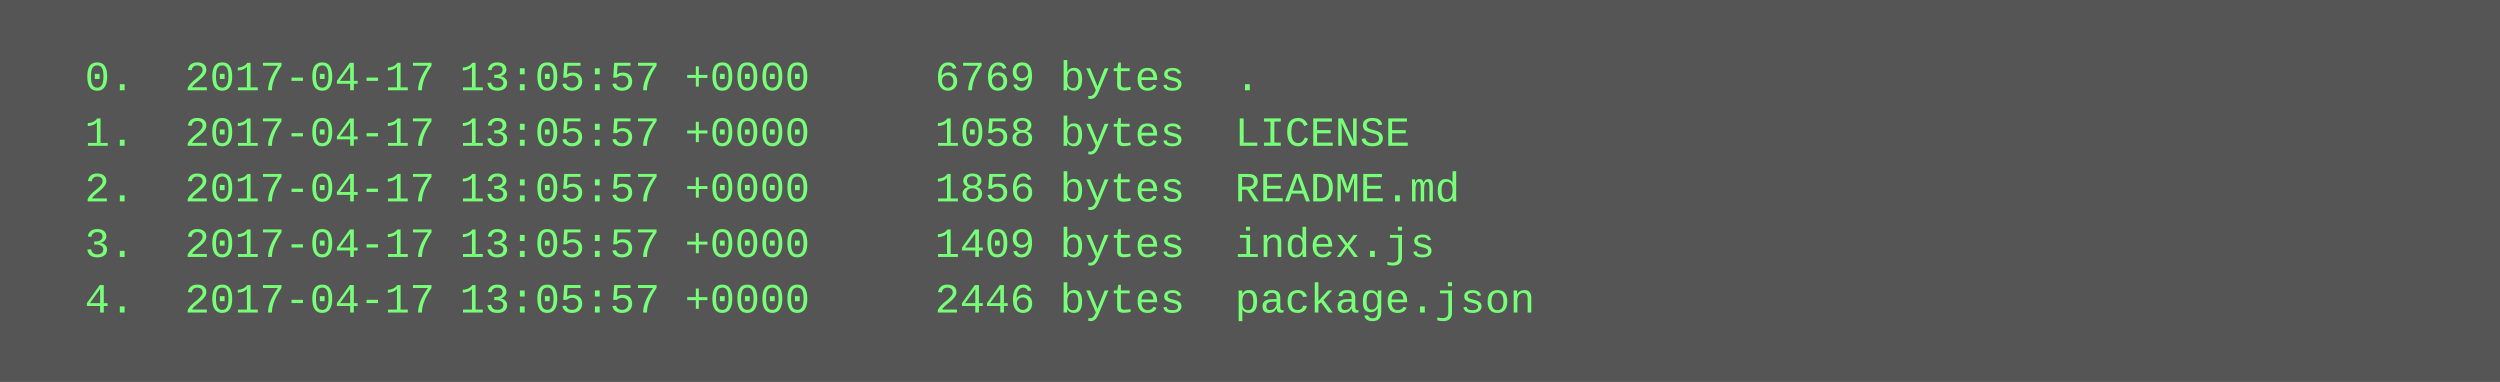
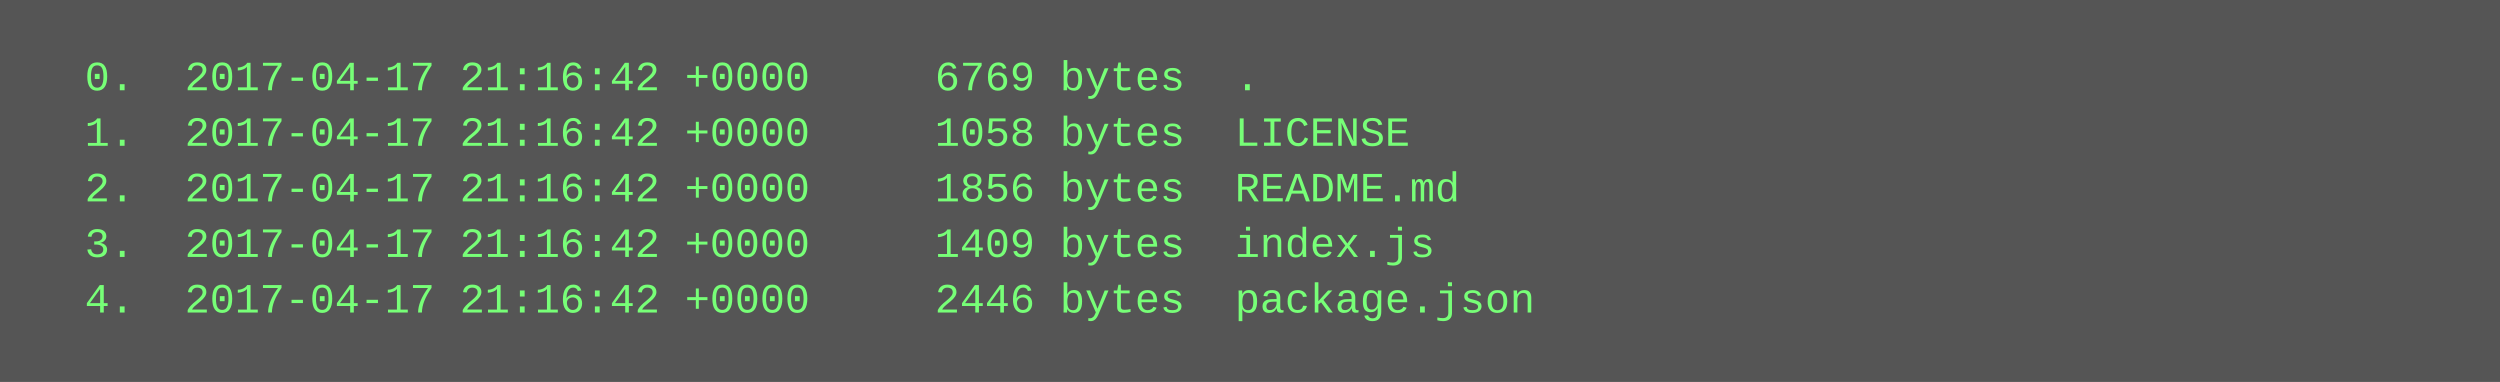
<svg xmlns="http://www.w3.org/2000/svg" height="110" width="720">
  <rect height="110" fill="#555" width="720" />
  <text fill="#7f7" font-family="Courier New" font-size="12" xml:space="preserve">
-     <tspan x="10" y="26">  0.  2017-04-17 13:05:57 +0000     6769 bytes  .</tspan>
-     <tspan x="10" y="42">  1.  2017-04-17 13:05:57 +0000     1058 bytes  LICENSE</tspan>
-     <tspan x="10" y="58">  2.  2017-04-17 13:05:57 +0000     1856 bytes  README.md</tspan>
-     <tspan x="10" y="74">  3.  2017-04-17 13:05:57 +0000     1409 bytes  index.js</tspan>
-     <tspan x="10" y="90">  4.  2017-04-17 13:05:57 +0000     2446 bytes  package.json</tspan>
+     <tspan x="10" y="26">  0.  2017-04-17 21:16:42 +0000     6769 bytes  .</tspan>
+     <tspan x="10" y="42">  1.  2017-04-17 21:16:42 +0000     1058 bytes  LICENSE</tspan>
+     <tspan x="10" y="58">  2.  2017-04-17 21:16:42 +0000     1856 bytes  README.md</tspan>
+     <tspan x="10" y="74">  3.  2017-04-17 21:16:42 +0000     1409 bytes  index.js</tspan>
+     <tspan x="10" y="90">  4.  2017-04-17 21:16:42 +0000     2446 bytes  package.json</tspan>
  </text>
</svg>
